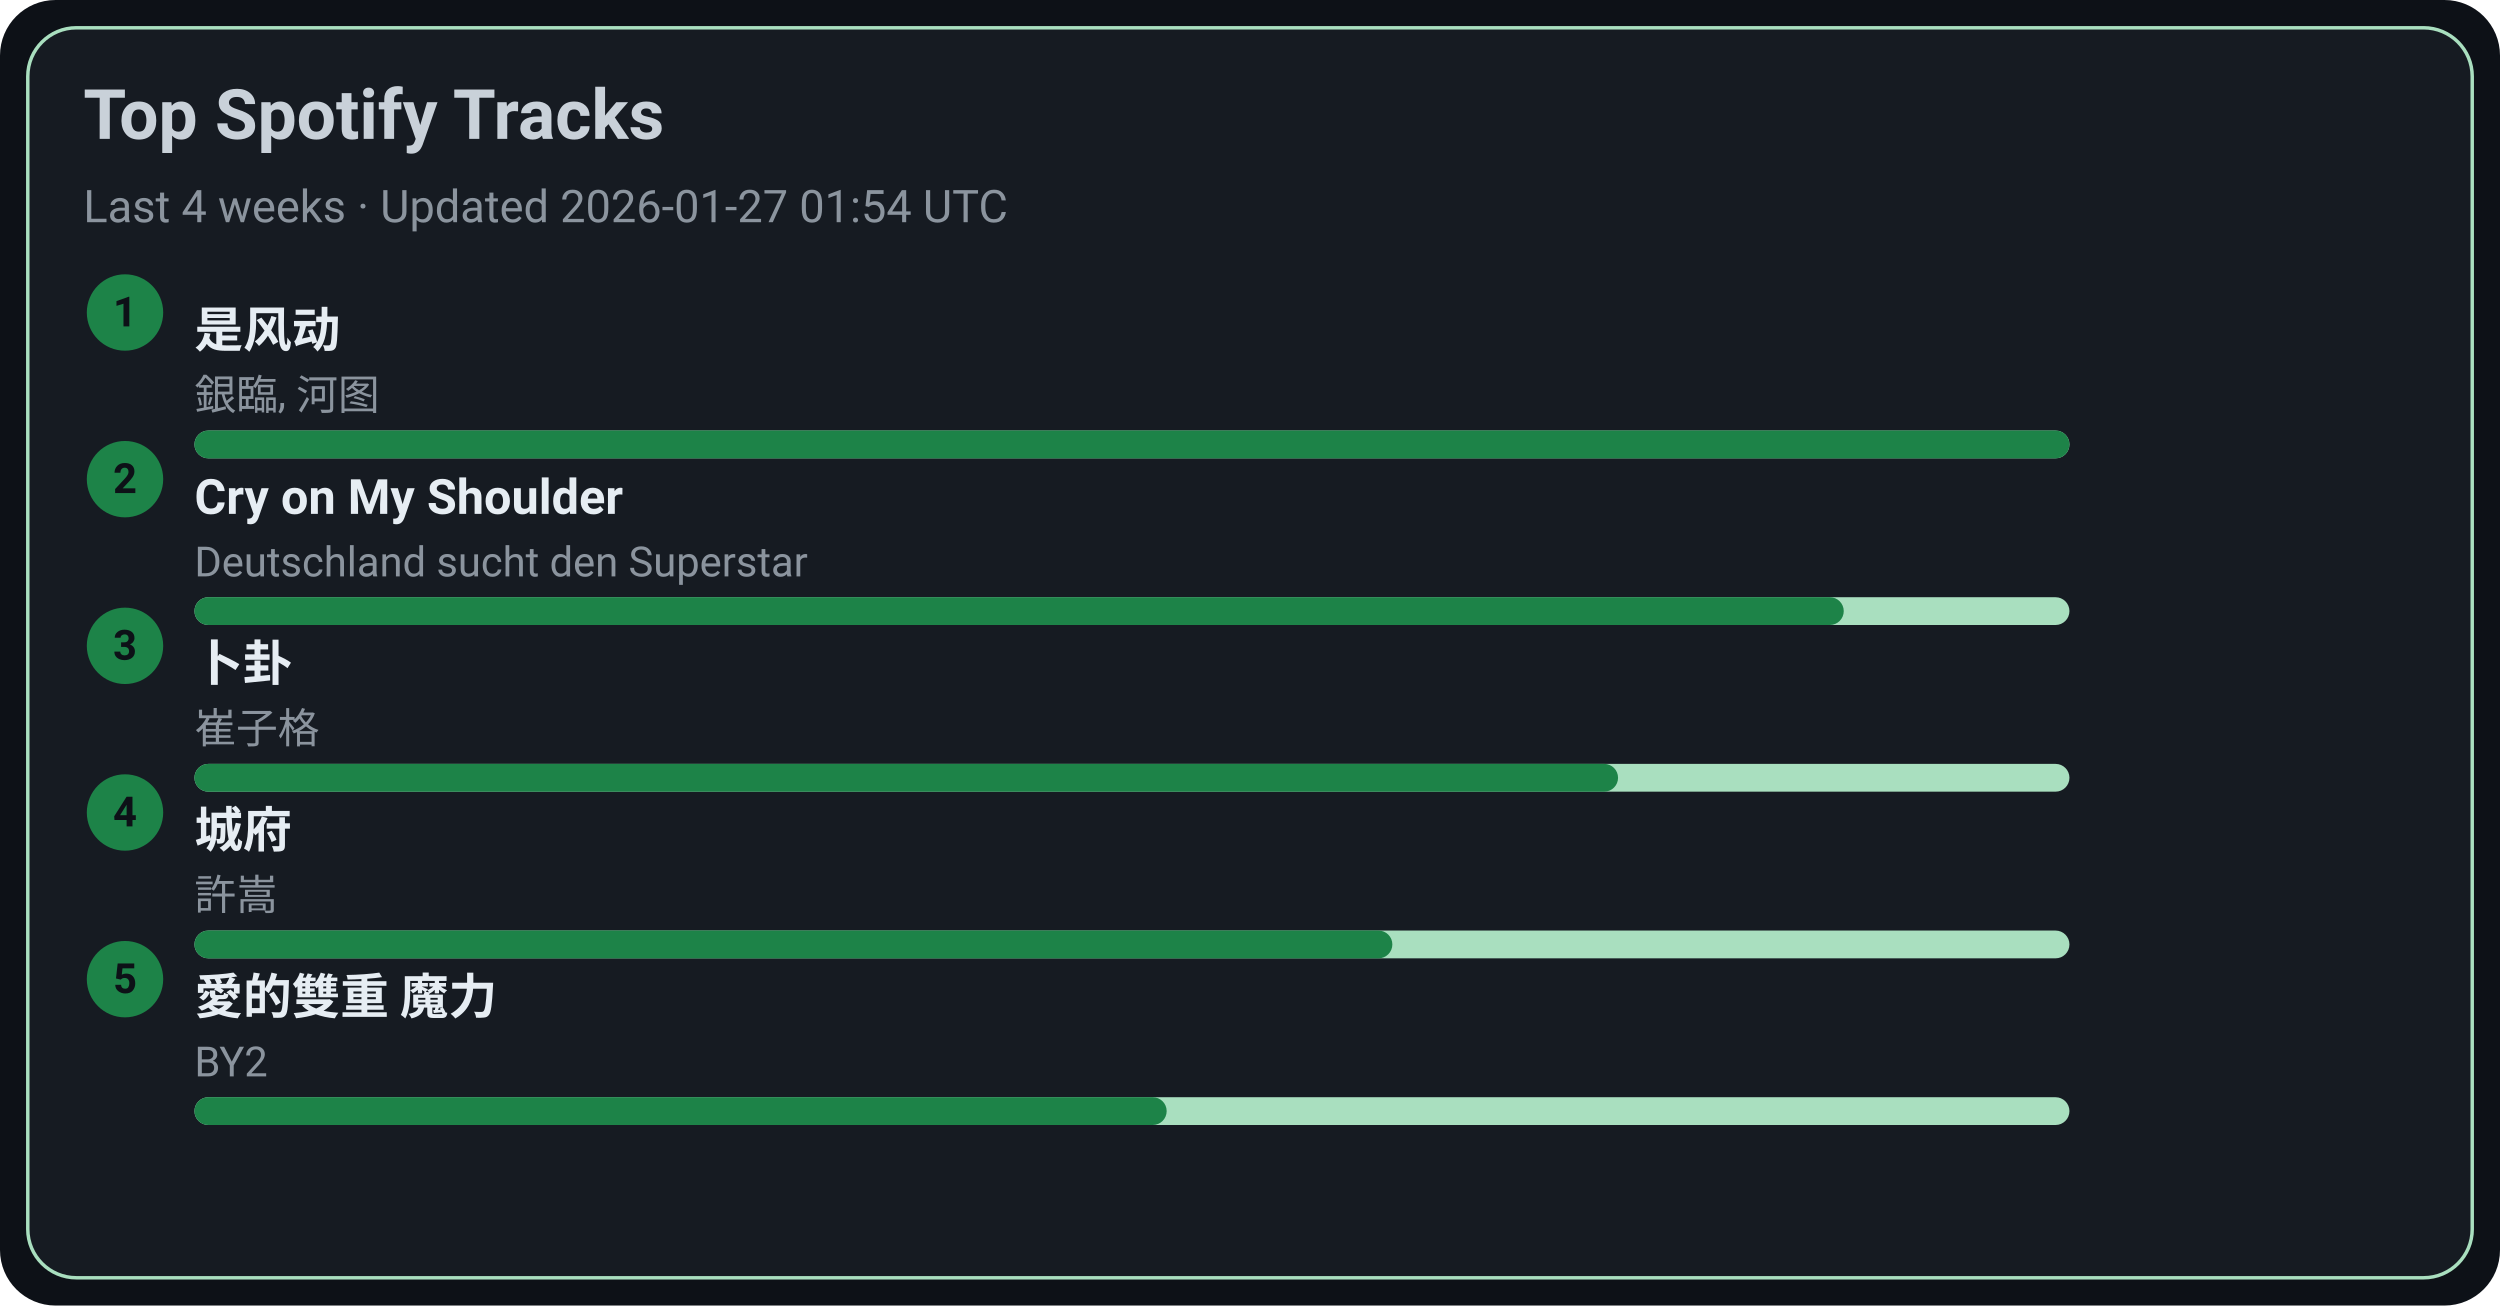
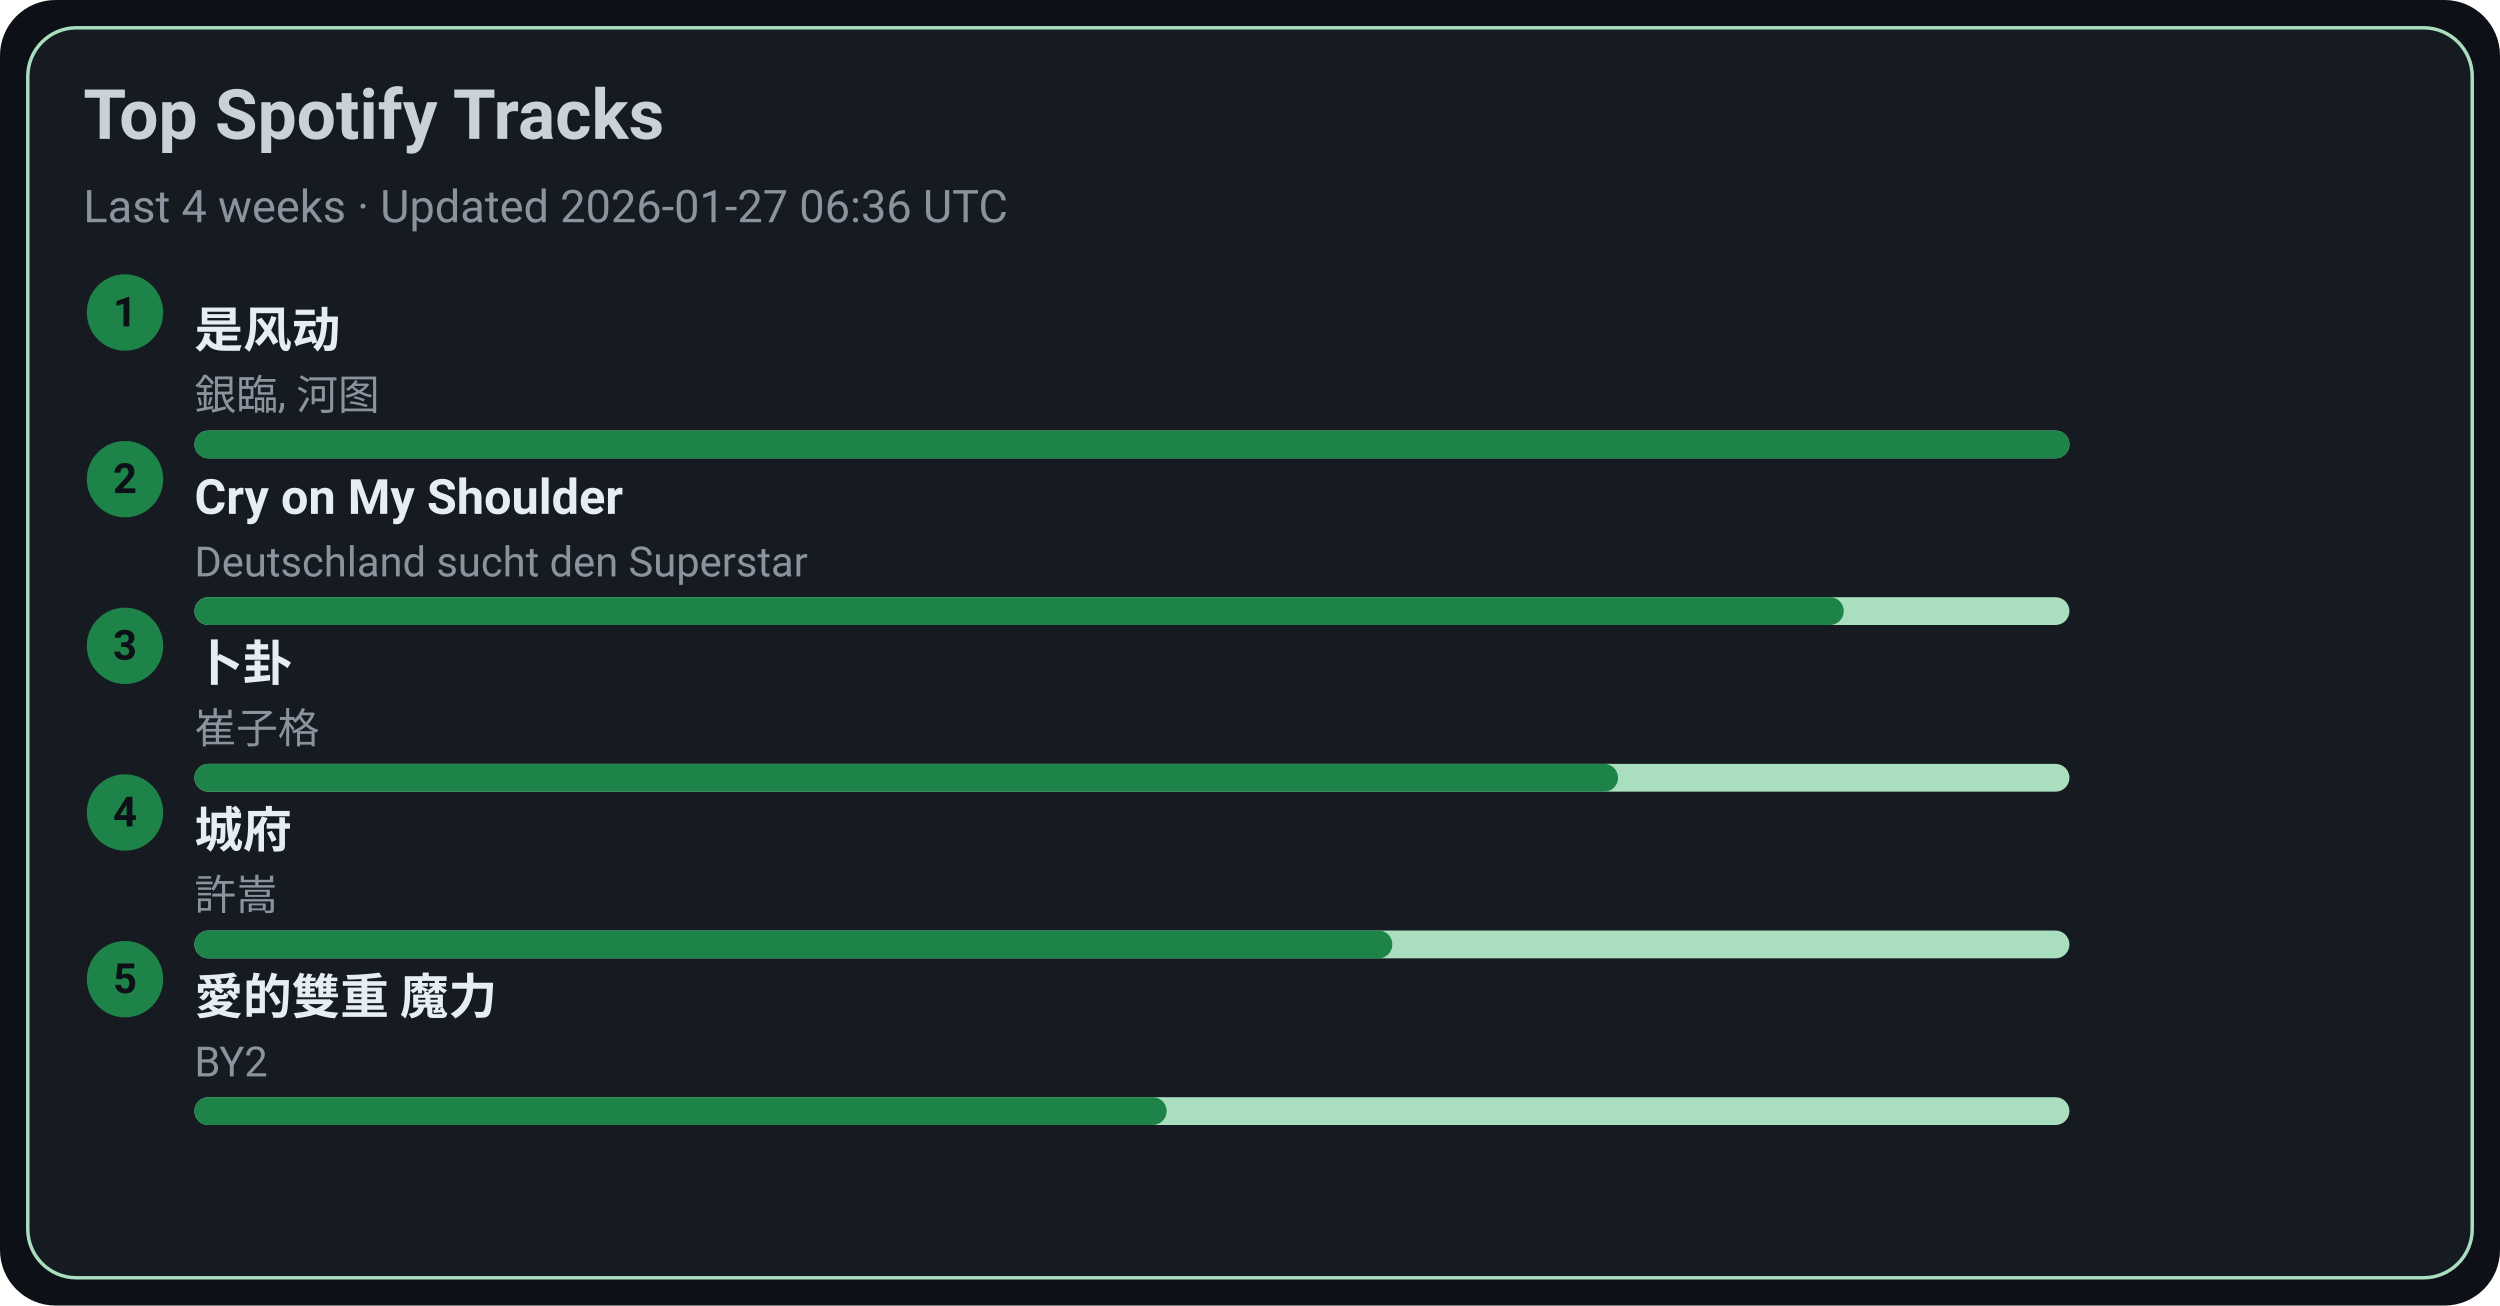
<svg xmlns="http://www.w3.org/2000/svg" width="720" height="376" viewBox="0 0 720 376">
  <style>text{font-family:-apple-system,BlinkMacSystemFont,Segoe UI,Roboto,Ubuntu,Helvetica Neue,Arial,Noto Sans,sans-serif}</style>
  <rect width="720" height="376" rx="16" fill="#0d1117" />
  <rect x="8" y="8" width="704" height="360" rx="14" fill="#161b22" stroke="#A9DFBF" />
  <text x="24" y="40" font-size="20" fill="#c9d1d9" font-weight="600">Top Spotify Tracks</text>
-   <text x="24" y="64" font-size="13" fill="#8b949e">Last 4 weeks · Updated 2026-01-27 01:54 UTC</text>
+   <text x="24" y="64" font-size="13" fill="#8b949e">Last 4 weeks · Updated 2026-01-27 06:36 UTC</text>
  <circle cx="36" cy="90" r="11" fill="#1D8348" />
  <text x="36" y="94" text-anchor="middle" font-size="12" fill="#0d1117" font-weight="700">1</text>
  <a href="https://open.spotify.com/track/3lePQ8c4jq7bTePsXEmslh" target="_blank" rel="noopener noreferrer">
    <text x="56" y="100" font-size="14" fill="#e6edf3" font-weight="600">是风动</text>
  </a>
  <text x="56" y="118" font-size="12" fill="#8b949e">銀臨, 河图</text>
  <rect x="56" y="124" width="540" height="8" rx="4" fill="#A9DFBF" />
  <rect x="56" y="124" width="540" height="8" rx="4" fill="#1D8348" />
  <circle cx="36" cy="138" r="11" fill="#1D8348" />
  <text x="36" y="142" text-anchor="middle" font-size="12" fill="#0d1117" font-weight="700">2</text>
  <a href="https://open.spotify.com/track/6usmG2MoD0C0Lc2pNgCVWV" target="_blank" rel="noopener noreferrer">
    <text x="56" y="148" font-size="14" fill="#e6edf3" font-weight="600">Cry on My Shoulder</text>
  </a>
  <text x="56" y="166" font-size="12" fill="#8b949e">Deutschland sucht den Superstar</text>
  <rect x="56" y="172" width="540" height="8" rx="4" fill="#A9DFBF" />
  <rect x="56" y="172" width="475" height="8" rx="4" fill="#1D8348" />
  <circle cx="36" cy="186" r="11" fill="#1D8348" />
  <text x="36" y="190" text-anchor="middle" font-size="12" fill="#0d1117" font-weight="700">3</text>
  <a href="https://open.spotify.com/track/4ToeYifpQaikbYa7krOD6s" target="_blank" rel="noopener noreferrer">
    <text x="56" y="196" font-size="14" fill="#e6edf3" font-weight="600">卜卦</text>
  </a>
  <text x="56" y="214" font-size="12" fill="#8b949e">崔子格</text>
  <rect x="56" y="220" width="540" height="8" rx="4" fill="#A9DFBF" />
  <rect x="56" y="220" width="410" height="8" rx="4" fill="#1D8348" />
  <circle cx="36" cy="234" r="11" fill="#1D8348" />
  <text x="36" y="238" text-anchor="middle" font-size="12" fill="#0d1117" font-weight="700">4</text>
  <a href="https://open.spotify.com/track/4AmlSf7hye0QVpnHCcEoEw" target="_blank" rel="noopener noreferrer">
    <text x="56" y="244" font-size="14" fill="#e6edf3" font-weight="600">城府</text>
  </a>
  <text x="56" y="262" font-size="12" fill="#8b949e">許嵩</text>
  <rect x="56" y="268" width="540" height="8" rx="4" fill="#A9DFBF" />
  <rect x="56" y="268" width="345" height="8" rx="4" fill="#1D8348" />
  <circle cx="36" cy="282" r="11" fill="#1D8348" />
  <text x="36" y="286" text-anchor="middle" font-size="12" fill="#0d1117" font-weight="700">5</text>
  <a href="https://open.spotify.com/track/0yYmS4k3R0TTdDhvOBxRVp" target="_blank" rel="noopener noreferrer">
    <text x="56" y="292" font-size="14" fill="#e6edf3" font-weight="600">愛的雙重 魔力</text>
  </a>
  <text x="56" y="310" font-size="12" fill="#8b949e">BY2</text>
  <rect x="56" y="316" width="540" height="8" rx="4" fill="#A9DFBF" />
  <rect x="56" y="316" width="280" height="8" rx="4" fill="#1D8348" />
</svg>
